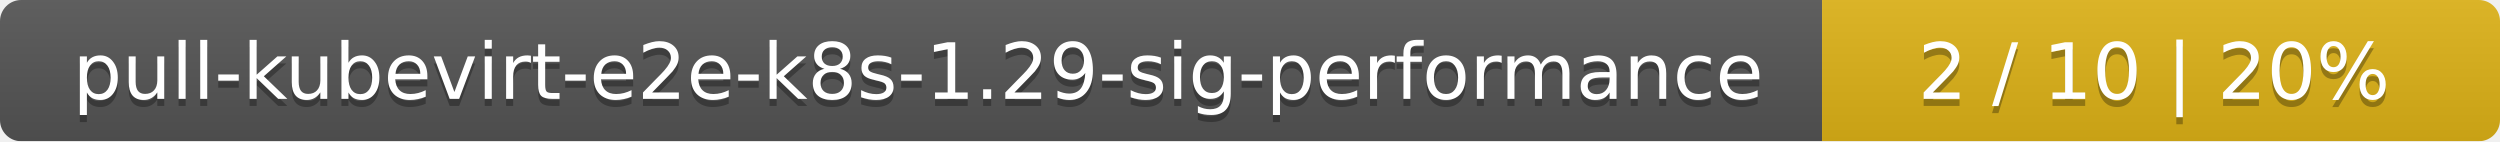
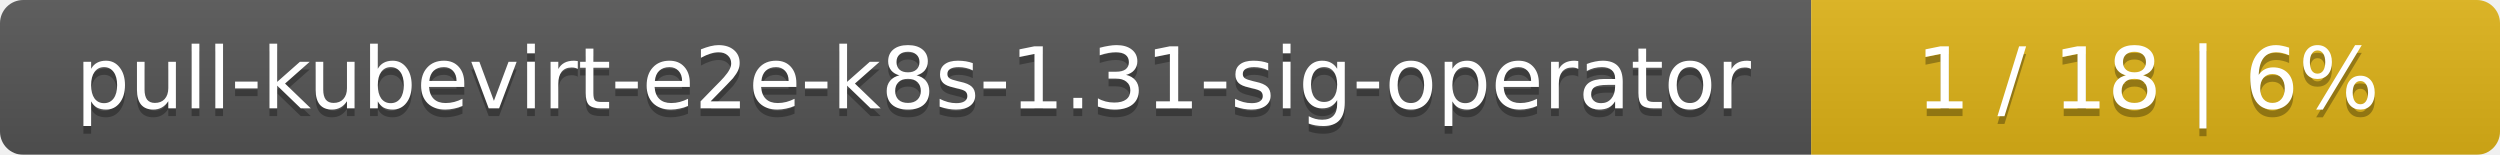
- <svg xmlns="http://www.w3.org/2000/svg" width="354" height="20">
+ <svg xmlns="http://www.w3.org/2000/svg" width="323" height="20">
  <linearGradient id="smooth" x2="0" y2="100%">
    <stop offset="0" stop-color="#bbb" stop-opacity=".1" />
    <stop offset="1" stop-opacity=".1" />
  </linearGradient>
  <mask id="round">
-     <rect width="354" height="20" rx="3" fill="#fff" />
+     <rect width="323" height="20" rx="3" fill="#fff" />
  </mask>
  <g mask="url(#round)">
-     <rect width="258" height="20" fill="#555" />
-     <rect x="258" width="96" height="20" fill="#dfb317" />
-     <rect width="354" height="20" fill="url(#smooth)" />
+     <rect width="234" height="20" fill="#555" />
+     <rect x="234" width="89" height="20" fill="#dfb317" />
+     <rect width="323" height="20" fill="url(#smooth)" />
  </g>
  <g fill="#fff" text-anchor="middle" font-family="DejaVu Sans,Verdana,Geneva,sans-serif" font-size="11">
-     <text x="130" y="15" fill="#010101" fill-opacity=".3">pull-kubevirt-e2e-k8s-1.29-sig-performance</text>
-     <text x="130" y="14">pull-kubevirt-e2e-k8s-1.29-sig-performance</text>
-     <text x="305" y="15" fill="#010101" fill-opacity=".3">2 / 10    |    20%</text>
-     <text x="305" y="14">2 / 10    |    20%</text>
+     <text x="118" y="15" fill="#010101" fill-opacity=".3">pull-kubevirt-e2e-k8s-1.31-sig-operator</text>
+     <text x="118" y="14">pull-kubevirt-e2e-k8s-1.31-sig-operator</text>
+     <text x="277.5" y="15" fill="#010101" fill-opacity=".3">1 / 18    |    6%</text>
+     <text x="277.5" y="14">1 / 18    |    6%</text>
  </g>
</svg>
